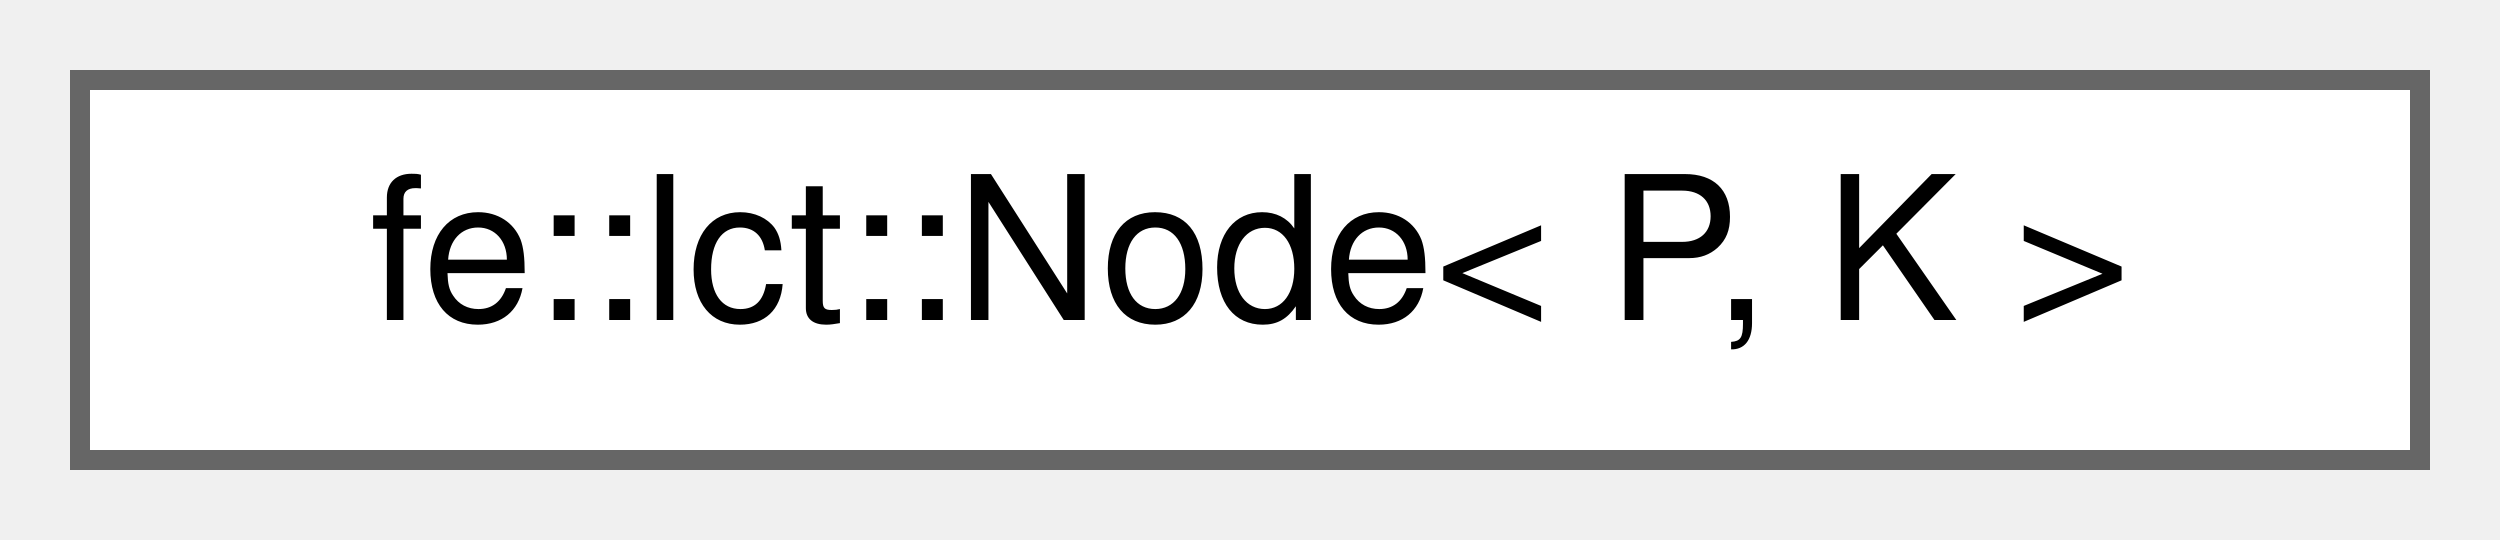
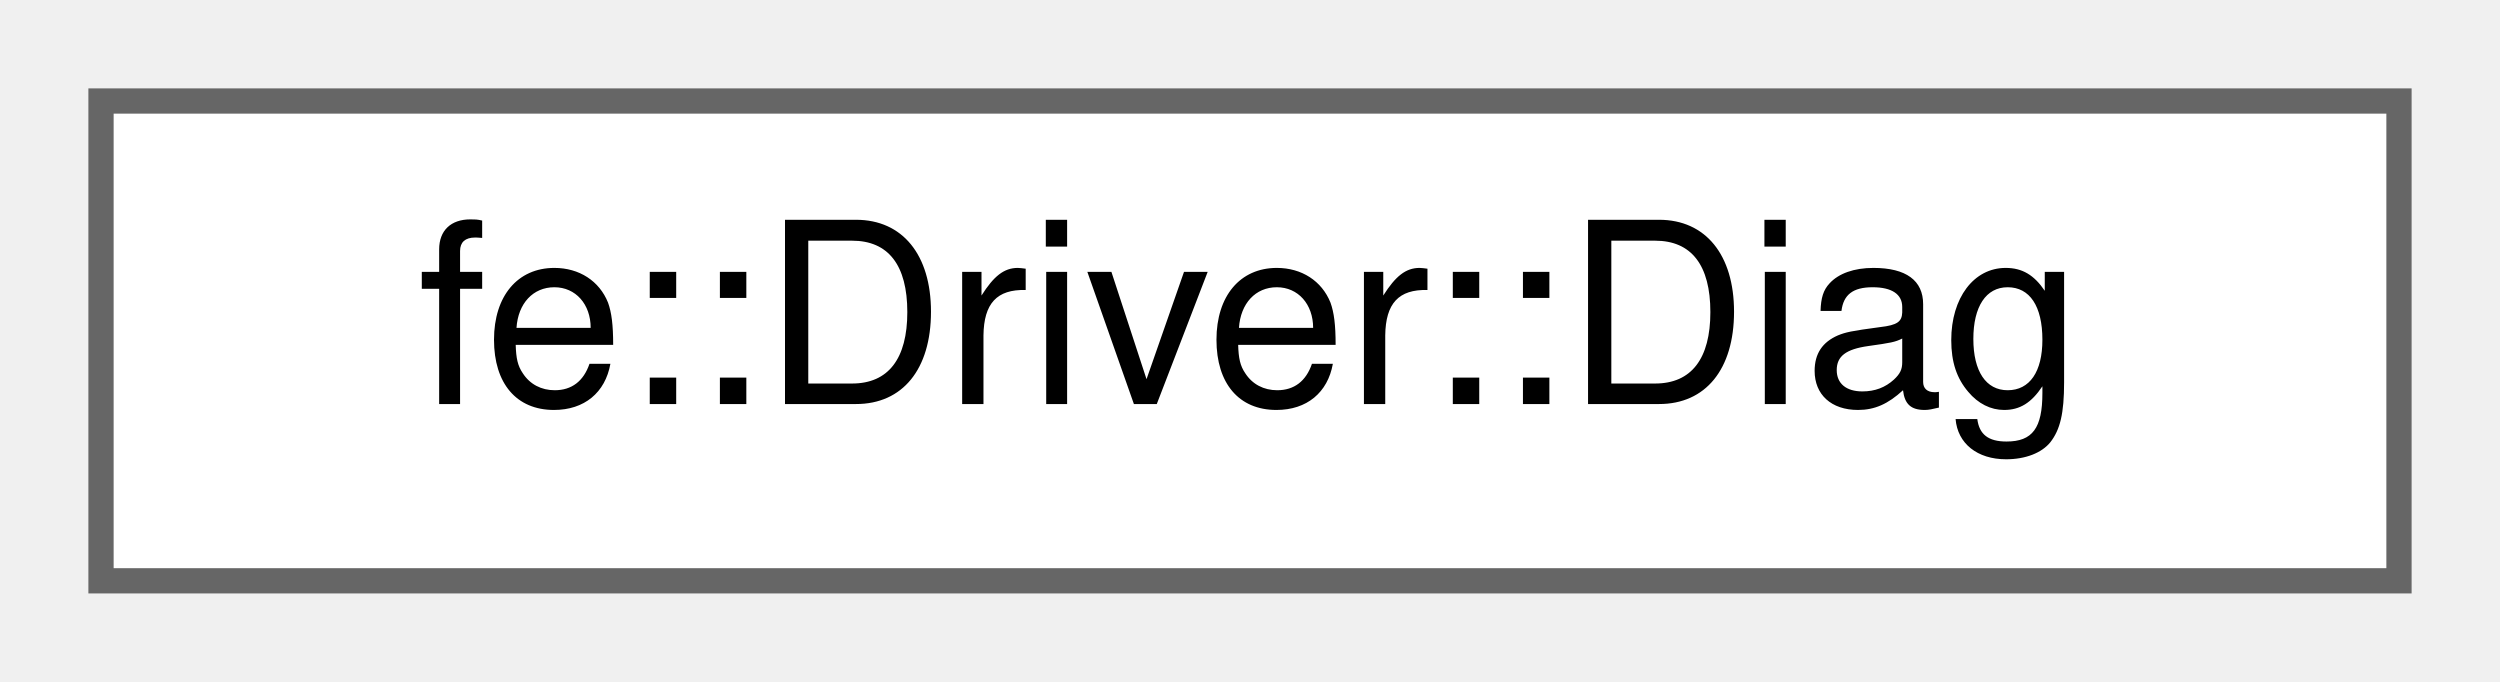
- <svg xmlns="http://www.w3.org/2000/svg" xmlns:xlink="http://www.w3.org/1999/xlink" width="125pt" height="27pt" viewBox="0.00 0.00 125.00 27.00">
+ <svg xmlns="http://www.w3.org/2000/svg" xmlns:xlink="http://www.w3.org/1999/xlink" width="99pt" height="27pt" viewBox="0.00 0.00 99.00 27.00">
  <g id="graph0" class="graph" transform="scale(1 1) rotate(0) translate(4 23)">
    <g id="Node000000" class="node">
      <g id="a_Node000000">
-         <a xlink:href="classfe_1_1lct_1_1Node.html" target="_top" xlink:title="This is an intrusive Link-Cut-Tree.">
-           <polygon fill="white" stroke="#666666" points="117,-19 0,-19 0,0 117,0 117,-19" />
-           <text text-anchor="middle" x="58.5" y="-7" font-family="Helvetica,sans-Serif" font-size="10.00">fe::lct::Node&lt; P, K &gt;</text>
+         <a xlink:href="structfe_1_1Driver.html#structfe_1_1Driver_1_1Diag" target="_top" xlink:title=" ">
+           <polygon fill="white" stroke="#666666" points="91,-19 0,-19 0,0 91,0 91,-19" />
+           <text text-anchor="middle" x="45.5" y="-7" font-family="Helvetica,sans-Serif" font-size="10.00">fe::Driver::Diag</text>
        </a>
      </g>
    </g>
  </g>
</svg>
